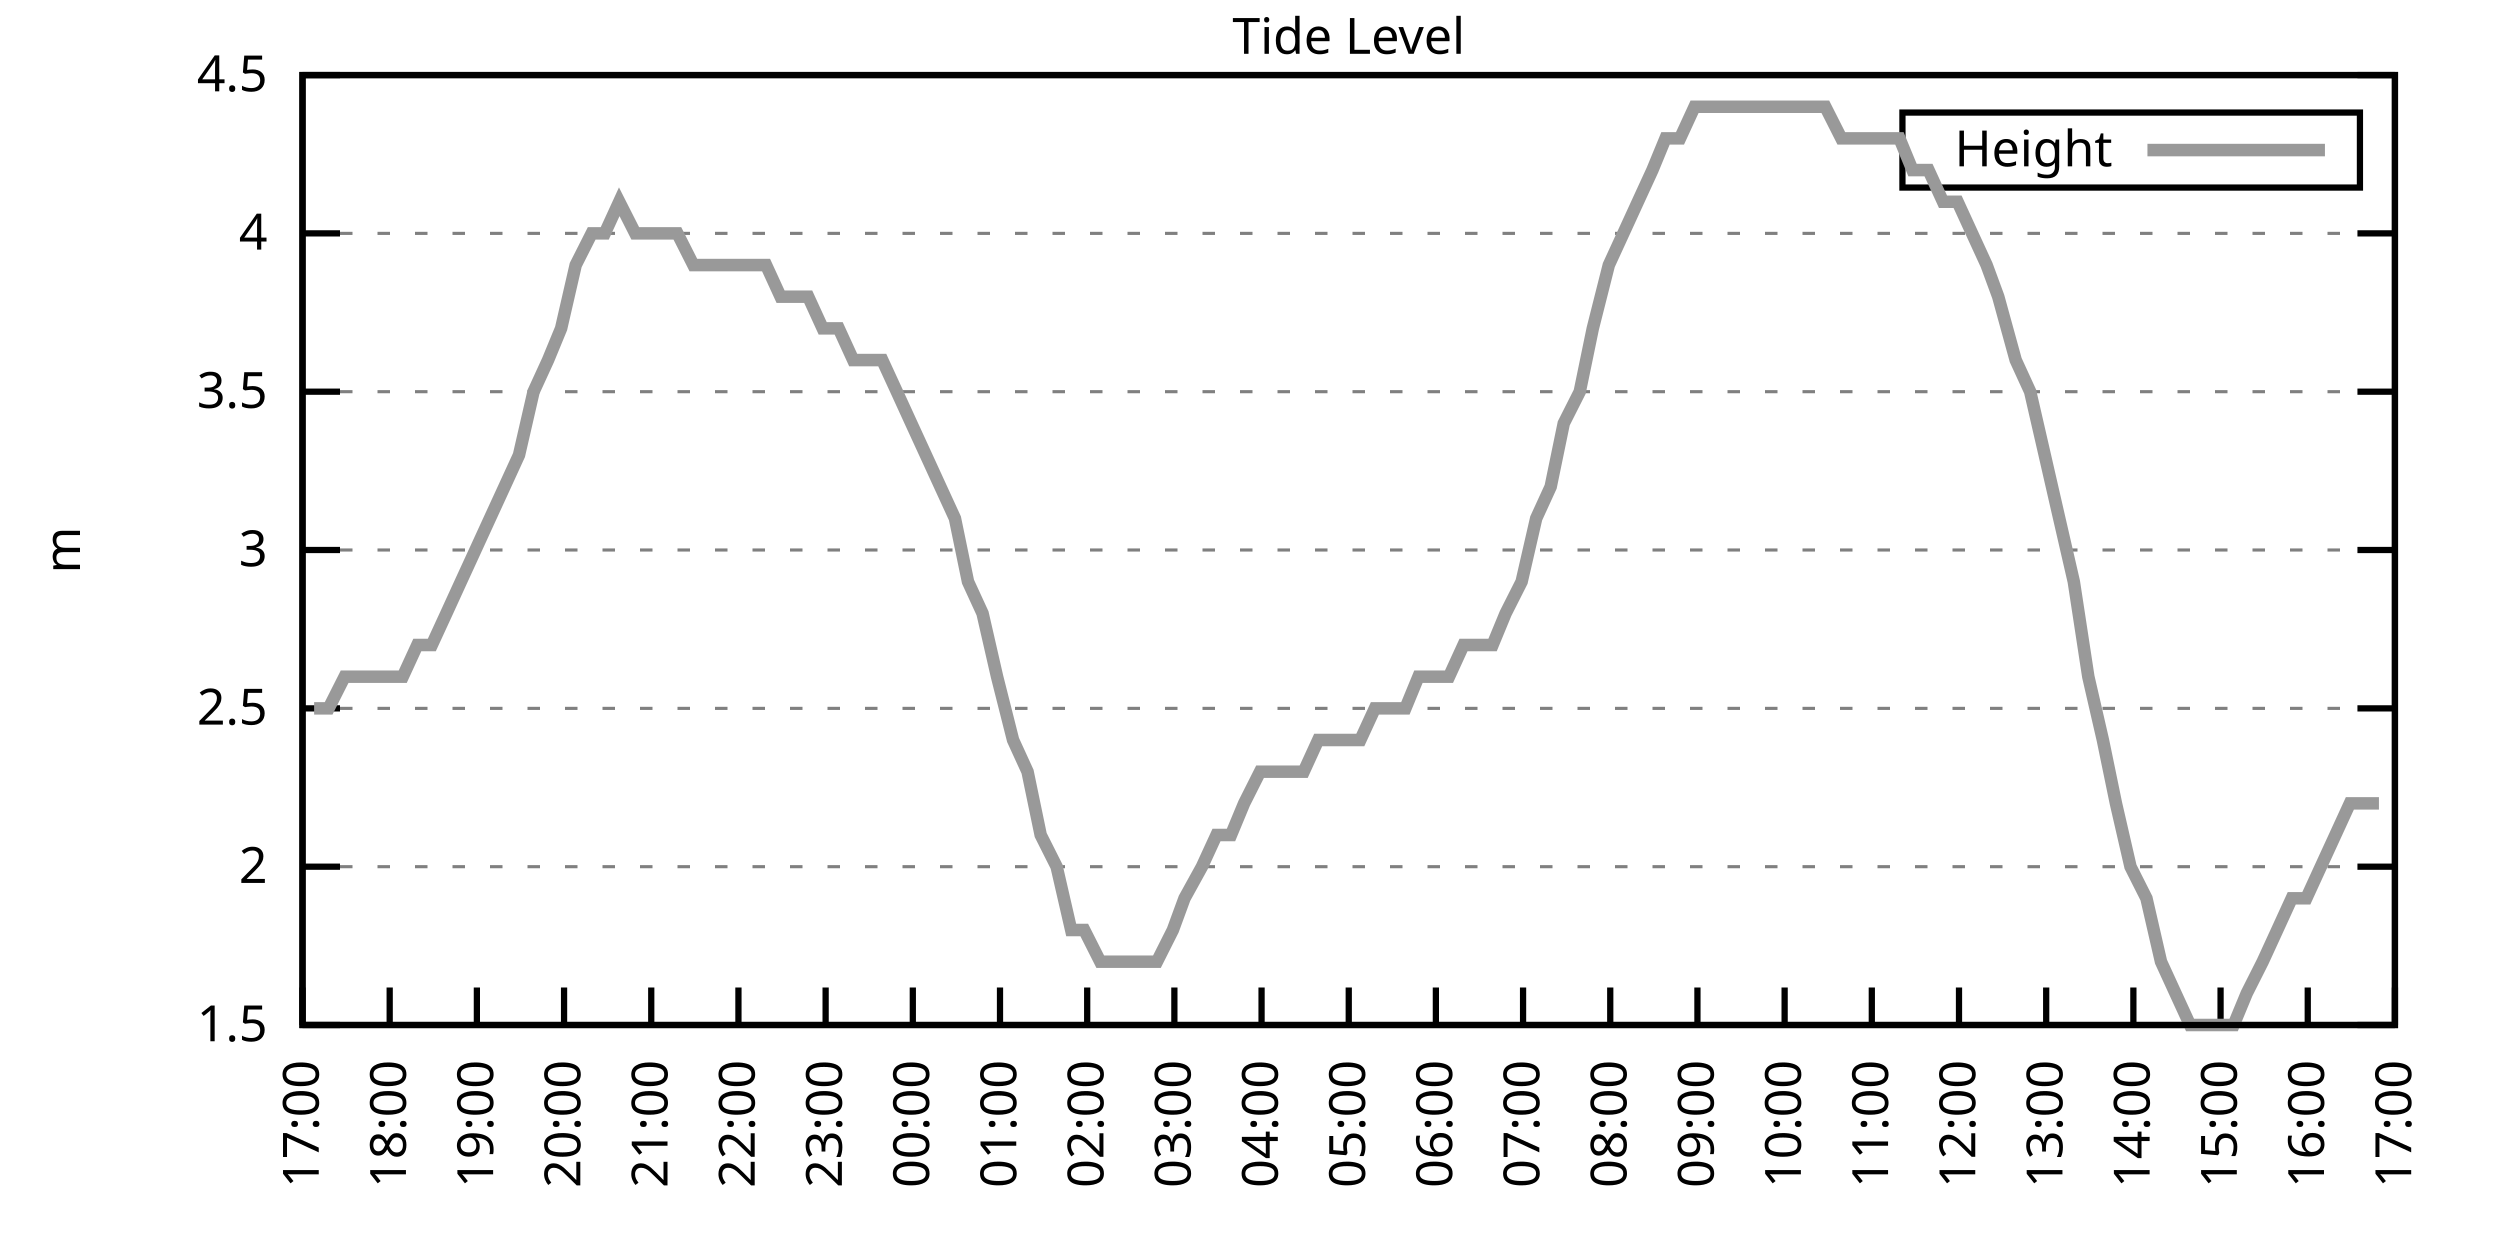
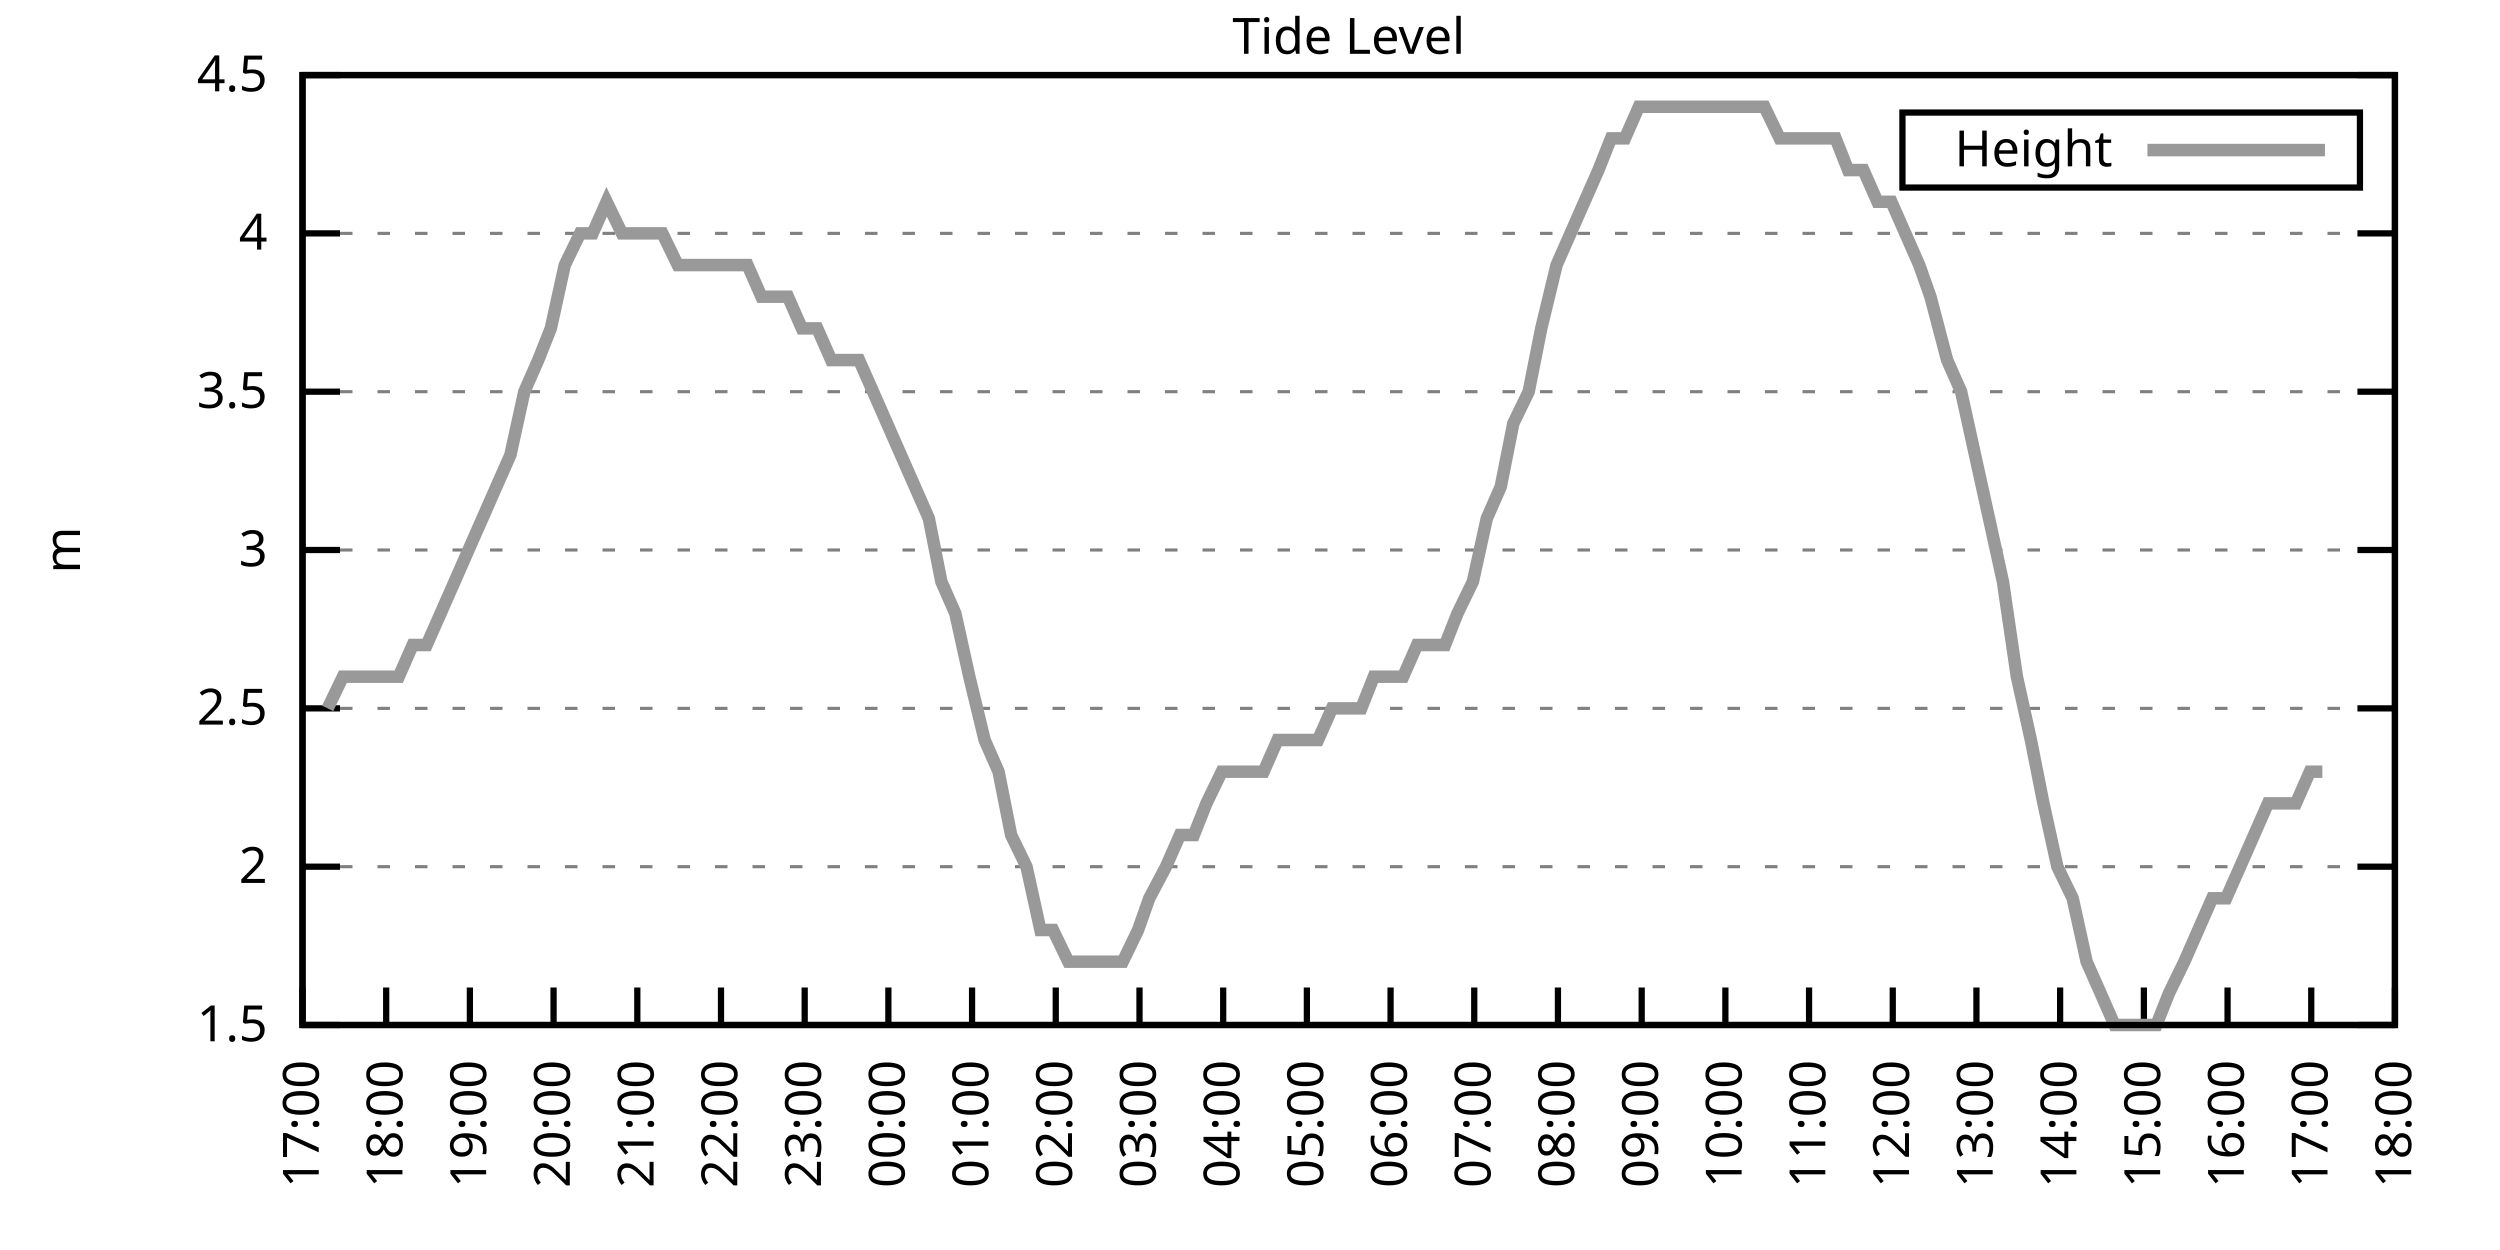
<svg xmlns="http://www.w3.org/2000/svg" xmlns:xlink="http://www.w3.org/1999/xlink" width="400" height="200" viewBox="0 0 400 200">
  <g id="gnuplot_canvas">
    <rect x="0" y="0" width="400" height="200" fill="none" />
    <defs>
      <circle id="gpDot" r="0.5" stroke-width="0.5" stroke="currentColor" />
      <path id="gpPt0" stroke-width="0.333" stroke="currentColor" d="M-1,0 h2 M0,-1 v2" />
      <path id="gpPt1" stroke-width="0.333" stroke="currentColor" d="M-1,-1 L1,1 M1,-1 L-1,1" />
      <path id="gpPt2" stroke-width="0.333" stroke="currentColor" d="M-1,0 L1,0 M0,-1 L0,1 M-1,-1 L1,1 M-1,1 L1,-1" />
      <rect id="gpPt3" stroke-width="0.333" stroke="currentColor" x="-1" y="-1" width="2" height="2" />
      <rect id="gpPt4" stroke-width="0.333" stroke="currentColor" fill="currentColor" x="-1" y="-1" width="2" height="2" />
      <circle id="gpPt5" stroke-width="0.333" stroke="currentColor" cx="0" cy="0" r="1" />
      <use xlink:href="#gpPt5" id="gpPt6" fill="currentColor" stroke="none" />
      <path id="gpPt7" stroke-width="0.333" stroke="currentColor" d="M0,-1.33 L-1.33,0.67 L1.33,0.67 z" />
      <use xlink:href="#gpPt7" id="gpPt8" fill="currentColor" stroke="none" />
      <use xlink:href="#gpPt7" id="gpPt9" stroke="currentColor" transform="rotate(180)" />
      <use xlink:href="#gpPt9" id="gpPt10" fill="currentColor" stroke="none" />
      <use xlink:href="#gpPt3" id="gpPt11" stroke="currentColor" transform="rotate(45)" />
      <use xlink:href="#gpPt11" id="gpPt12" fill="currentColor" stroke="none" />
      <path id="gpPt13" stroke-width="0.333" stroke="currentColor" d="M0,1.330 L1.265,0.411 L0.782,-1.067 L-0.782,-1.076 L-1.265,0.411 z" />
      <use xlink:href="#gpPt13" id="gpPt14" fill="currentColor" stroke="none" />
      <filter id="textbox" filterUnits="objectBoundingBox" x="0" y="0" height="1" width="1">
        <feFlood flood-color="white" flood-opacity="1" result="bgnd" />
        <feComposite in="SourceGraphic" in2="bgnd" operator="atop" />
      </filter>
      <filter id="greybox" filterUnits="objectBoundingBox" x="0" y="0" height="1" width="1">
        <feFlood flood-color="lightgrey" flood-opacity="1" result="grey" />
        <feComposite in="SourceGraphic" in2="grey" operator="atop" />
      </filter>
    </defs>
    <g fill="none" color="white" stroke="currentColor" stroke-width="1.00" stroke-linecap="butt" stroke-linejoin="miter">
</g>
    <g fill="none" color="black" stroke="currentColor" stroke-width="1.00" stroke-linecap="butt" stroke-linejoin="miter">
      <g stroke="none" shape-rendering="crispEdges">
        <polygon fill="rgb(255, 255, 255)" points="48.40,164.00 383.18,164.00 383.18,12.02 48.40,12.02 " />
      </g>
    </g>
    <g fill="none" color="black" stroke="currentColor" stroke-width="1.00" stroke-linecap="butt" stroke-linejoin="miter">
</g>
    <g fill="none" color="black" stroke="black" stroke-width="0.50" stroke-linecap="butt" stroke-linejoin="miter">
</g>
    <g fill="none" color="gray" stroke="currentColor" stroke-width="0.50" stroke-linecap="butt" stroke-linejoin="miter">
      <path stroke="gray" stroke-dasharray="2,4" class="gridline" d="M48.40,164.00 L383.19,164.00  " />
    </g>
    <g fill="none" color="gray" stroke="gray" stroke-width="1.00" stroke-linecap="butt" stroke-linejoin="miter">
</g>
    <g fill="none" color="black" stroke="currentColor" stroke-width="1.00" stroke-linecap="butt" stroke-linejoin="miter">
      <path stroke="black" d="M48.40,164.00 L54.40,164.00 M383.19,164.00 L377.19,164.00  " />
      <g transform="translate(42.80,166.60)" stroke="none" fill="black" font-family="Sans" font-size="8.00" text-anchor="end">
        <text>
          <tspan font-family="Sans"> 1.5</tspan>
        </text>
      </g>
    </g>
    <g fill="none" color="black" stroke="currentColor" stroke-width="1.00" stroke-linecap="butt" stroke-linejoin="miter">
</g>
    <g fill="none" color="black" stroke="black" stroke-width="0.50" stroke-linecap="butt" stroke-linejoin="miter">
</g>
    <g fill="none" color="gray" stroke="currentColor" stroke-width="0.50" stroke-linecap="butt" stroke-linejoin="miter">
      <path stroke="gray" stroke-dasharray="2,4" class="gridline" d="M48.40,138.67 L383.19,138.67  " />
    </g>
    <g fill="none" color="gray" stroke="gray" stroke-width="1.00" stroke-linecap="butt" stroke-linejoin="miter">
</g>
    <g fill="none" color="black" stroke="currentColor" stroke-width="1.00" stroke-linecap="butt" stroke-linejoin="miter">
      <path stroke="black" d="M48.40,138.67 L54.40,138.67 M383.19,138.67 L377.19,138.67  " />
      <g transform="translate(42.80,141.27)" stroke="none" fill="black" font-family="Sans" font-size="8.00" text-anchor="end">
        <text>
          <tspan font-family="Sans"> 2</tspan>
        </text>
      </g>
    </g>
    <g fill="none" color="black" stroke="currentColor" stroke-width="1.00" stroke-linecap="butt" stroke-linejoin="miter">
</g>
    <g fill="none" color="black" stroke="black" stroke-width="0.50" stroke-linecap="butt" stroke-linejoin="miter">
</g>
    <g fill="none" color="gray" stroke="currentColor" stroke-width="0.50" stroke-linecap="butt" stroke-linejoin="miter">
      <path stroke="gray" stroke-dasharray="2,4" class="gridline" d="M48.40,113.34 L383.19,113.34  " />
    </g>
    <g fill="none" color="gray" stroke="gray" stroke-width="1.00" stroke-linecap="butt" stroke-linejoin="miter">
</g>
    <g fill="none" color="black" stroke="currentColor" stroke-width="1.00" stroke-linecap="butt" stroke-linejoin="miter">
      <path stroke="black" d="M48.40,113.34 L54.40,113.34 M383.19,113.34 L377.19,113.34  " />
      <g transform="translate(42.80,115.94)" stroke="none" fill="black" font-family="Sans" font-size="8.00" text-anchor="end">
        <text>
          <tspan font-family="Sans"> 2.5</tspan>
        </text>
      </g>
    </g>
    <g fill="none" color="black" stroke="currentColor" stroke-width="1.00" stroke-linecap="butt" stroke-linejoin="miter">
</g>
    <g fill="none" color="black" stroke="black" stroke-width="0.50" stroke-linecap="butt" stroke-linejoin="miter">
</g>
    <g fill="none" color="gray" stroke="currentColor" stroke-width="0.50" stroke-linecap="butt" stroke-linejoin="miter">
      <path stroke="gray" stroke-dasharray="2,4" class="gridline" d="M48.40,88.00 L383.19,88.00  " />
    </g>
    <g fill="none" color="gray" stroke="gray" stroke-width="1.00" stroke-linecap="butt" stroke-linejoin="miter">
</g>
    <g fill="none" color="black" stroke="currentColor" stroke-width="1.00" stroke-linecap="butt" stroke-linejoin="miter">
      <path stroke="black" d="M48.40,88.00 L54.40,88.00 M383.19,88.00 L377.19,88.00  " />
      <g transform="translate(42.80,90.60)" stroke="none" fill="black" font-family="Sans" font-size="8.00" text-anchor="end">
        <text>
          <tspan font-family="Sans"> 3</tspan>
        </text>
      </g>
    </g>
    <g fill="none" color="black" stroke="currentColor" stroke-width="1.00" stroke-linecap="butt" stroke-linejoin="miter">
</g>
    <g fill="none" color="black" stroke="black" stroke-width="0.50" stroke-linecap="butt" stroke-linejoin="miter">
</g>
    <g fill="none" color="gray" stroke="currentColor" stroke-width="0.50" stroke-linecap="butt" stroke-linejoin="miter">
      <path stroke="gray" stroke-dasharray="2,4" class="gridline" d="M48.40,62.67 L383.19,62.67  " />
    </g>
    <g fill="none" color="gray" stroke="gray" stroke-width="1.00" stroke-linecap="butt" stroke-linejoin="miter">
</g>
    <g fill="none" color="black" stroke="currentColor" stroke-width="1.00" stroke-linecap="butt" stroke-linejoin="miter">
      <path stroke="black" d="M48.40,62.67 L54.40,62.67 M383.19,62.67 L377.19,62.67  " />
      <g transform="translate(42.80,65.27)" stroke="none" fill="black" font-family="Sans" font-size="8.00" text-anchor="end">
        <text>
          <tspan font-family="Sans"> 3.5</tspan>
        </text>
      </g>
    </g>
    <g fill="none" color="black" stroke="currentColor" stroke-width="1.00" stroke-linecap="butt" stroke-linejoin="miter">
</g>
    <g fill="none" color="black" stroke="black" stroke-width="0.50" stroke-linecap="butt" stroke-linejoin="miter">
</g>
    <g fill="none" color="gray" stroke="currentColor" stroke-width="0.50" stroke-linecap="butt" stroke-linejoin="miter">
      <path stroke="gray" stroke-dasharray="2,4" class="gridline" d="M48.40,37.34 L383.19,37.34  " />
    </g>
    <g fill="none" color="gray" stroke="gray" stroke-width="1.00" stroke-linecap="butt" stroke-linejoin="miter">
</g>
    <g fill="none" color="black" stroke="currentColor" stroke-width="1.00" stroke-linecap="butt" stroke-linejoin="miter">
      <path stroke="black" d="M48.40,37.34 L54.40,37.34 M383.19,37.34 L377.19,37.34  " />
      <g transform="translate(42.80,39.94)" stroke="none" fill="black" font-family="Sans" font-size="8.00" text-anchor="end">
        <text>
          <tspan font-family="Sans"> 4</tspan>
        </text>
      </g>
    </g>
    <g fill="none" color="black" stroke="currentColor" stroke-width="1.00" stroke-linecap="butt" stroke-linejoin="miter">
</g>
    <g fill="none" color="black" stroke="black" stroke-width="0.50" stroke-linecap="butt" stroke-linejoin="miter">
</g>
    <g fill="none" color="gray" stroke="currentColor" stroke-width="0.50" stroke-linecap="butt" stroke-linejoin="miter">
      <path stroke="gray" stroke-dasharray="2,4" class="gridline" d="M48.40,12.01 L383.19,12.01  " />
    </g>
    <g fill="none" color="gray" stroke="gray" stroke-width="1.00" stroke-linecap="butt" stroke-linejoin="miter">
</g>
    <g fill="none" color="black" stroke="currentColor" stroke-width="1.00" stroke-linecap="butt" stroke-linejoin="miter">
      <path stroke="black" d="M48.40,12.01 L54.40,12.01 M383.19,12.01 L377.19,12.01  " />
      <g transform="translate(42.80,14.61)" stroke="none" fill="black" font-family="Sans" font-size="8.00" text-anchor="end">
        <text>
          <tspan font-family="Sans"> 4.5</tspan>
        </text>
      </g>
    </g>
    <g fill="none" color="black" stroke="currentColor" stroke-width="1.00" stroke-linecap="butt" stroke-linejoin="miter">
      <path stroke="black" d="M48.40,164.00 L48.40,158.00  " />
      <g transform="translate(51.00,169.60) rotate(270.00)" stroke="none" fill="black" font-family="Sans" font-size="8.00" text-anchor="end">
        <text>
          <tspan font-family="Sans">17:00</tspan>
        </text>
      </g>
    </g>
    <g fill="none" color="black" stroke="currentColor" stroke-width="1.00" stroke-linecap="butt" stroke-linejoin="miter">
-       <path stroke="black" d="M62.35,164.00 L62.35,158.00  " />
-       <g transform="translate(64.95,169.60) rotate(270.00)" stroke="none" fill="black" font-family="Sans" font-size="8.00" text-anchor="end">
+       <path stroke="black" d="M61.79,164.00 L61.79,158.00  " />
+       <g transform="translate(64.39,169.60) rotate(270.00)" stroke="none" fill="black" font-family="Sans" font-size="8.00" text-anchor="end">
        <text>
          <tspan font-family="Sans">18:00</tspan>
        </text>
      </g>
    </g>
    <g fill="none" color="black" stroke="currentColor" stroke-width="1.00" stroke-linecap="butt" stroke-linejoin="miter">
-       <path stroke="black" d="M76.30,164.00 L76.30,158.00  " />
-       <g transform="translate(78.90,169.60) rotate(270.00)" stroke="none" fill="black" font-family="Sans" font-size="8.00" text-anchor="end">
+       <path stroke="black" d="M75.18,164.00 L75.18,158.00  " />
+       <g transform="translate(77.78,169.60) rotate(270.00)" stroke="none" fill="black" font-family="Sans" font-size="8.00" text-anchor="end">
        <text>
          <tspan font-family="Sans">19:00</tspan>
        </text>
      </g>
    </g>
    <g fill="none" color="black" stroke="currentColor" stroke-width="1.00" stroke-linecap="butt" stroke-linejoin="miter">
-       <path stroke="black" d="M90.25,164.00 L90.25,158.00  " />
-       <g transform="translate(92.85,169.60) rotate(270.00)" stroke="none" fill="black" font-family="Sans" font-size="8.00" text-anchor="end">
+       <path stroke="black" d="M88.57,164.00 L88.57,158.00  " />
+       <g transform="translate(91.17,169.60) rotate(270.00)" stroke="none" fill="black" font-family="Sans" font-size="8.00" text-anchor="end">
        <text>
          <tspan font-family="Sans">20:00</tspan>
        </text>
      </g>
    </g>
    <g fill="none" color="black" stroke="currentColor" stroke-width="1.00" stroke-linecap="butt" stroke-linejoin="miter">
-       <path stroke="black" d="M104.20,164.00 L104.20,158.00  " />
-       <g transform="translate(106.80,169.60) rotate(270.00)" stroke="none" fill="black" font-family="Sans" font-size="8.00" text-anchor="end">
+       <path stroke="black" d="M101.97,164.00 L101.97,158.00  " />
+       <g transform="translate(104.57,169.60) rotate(270.00)" stroke="none" fill="black" font-family="Sans" font-size="8.00" text-anchor="end">
        <text>
          <tspan font-family="Sans">21:00</tspan>
        </text>
      </g>
    </g>
    <g fill="none" color="black" stroke="currentColor" stroke-width="1.00" stroke-linecap="butt" stroke-linejoin="miter">
-       <path stroke="black" d="M118.15,164.00 L118.15,158.00  " />
-       <g transform="translate(120.75,169.60) rotate(270.00)" stroke="none" fill="black" font-family="Sans" font-size="8.00" text-anchor="end">
+       <path stroke="black" d="M115.36,164.00 L115.36,158.00  " />
+       <g transform="translate(117.96,169.60) rotate(270.00)" stroke="none" fill="black" font-family="Sans" font-size="8.00" text-anchor="end">
        <text>
          <tspan font-family="Sans">22:00</tspan>
        </text>
      </g>
    </g>
    <g fill="none" color="black" stroke="currentColor" stroke-width="1.00" stroke-linecap="butt" stroke-linejoin="miter">
-       <path stroke="black" d="M132.10,164.00 L132.10,158.00  " />
-       <g transform="translate(134.70,169.60) rotate(270.00)" stroke="none" fill="black" font-family="Sans" font-size="8.00" text-anchor="end">
+       <path stroke="black" d="M128.75,164.00 L128.75,158.00  " />
+       <g transform="translate(131.35,169.60) rotate(270.00)" stroke="none" fill="black" font-family="Sans" font-size="8.00" text-anchor="end">
        <text>
          <tspan font-family="Sans">23:00</tspan>
        </text>
      </g>
    </g>
    <g fill="none" color="black" stroke="currentColor" stroke-width="1.00" stroke-linecap="butt" stroke-linejoin="miter">
-       <path stroke="black" d="M146.05,164.00 L146.05,158.00  " />
-       <g transform="translate(148.65,169.60) rotate(270.00)" stroke="none" fill="black" font-family="Sans" font-size="8.00" text-anchor="end">
+       <path stroke="black" d="M142.14,164.00 L142.14,158.00  " />
+       <g transform="translate(144.74,169.60) rotate(270.00)" stroke="none" fill="black" font-family="Sans" font-size="8.00" text-anchor="end">
        <text>
          <tspan font-family="Sans">00:00</tspan>
        </text>
      </g>
    </g>
    <g fill="none" color="black" stroke="currentColor" stroke-width="1.00" stroke-linecap="butt" stroke-linejoin="miter">
-       <path stroke="black" d="M160.00,164.00 L160.00,158.00  " />
-       <g transform="translate(162.60,169.60) rotate(270.00)" stroke="none" fill="black" font-family="Sans" font-size="8.00" text-anchor="end">
+       <path stroke="black" d="M155.53,164.00 L155.53,158.00  " />
+       <g transform="translate(158.13,169.60) rotate(270.00)" stroke="none" fill="black" font-family="Sans" font-size="8.00" text-anchor="end">
        <text>
          <tspan font-family="Sans">01:00</tspan>
        </text>
      </g>
    </g>
    <g fill="none" color="black" stroke="currentColor" stroke-width="1.00" stroke-linecap="butt" stroke-linejoin="miter">
-       <path stroke="black" d="M173.95,164.00 L173.95,158.00  " />
-       <g transform="translate(176.55,169.60) rotate(270.00)" stroke="none" fill="black" font-family="Sans" font-size="8.00" text-anchor="end">
+       <path stroke="black" d="M168.92,164.00 L168.92,158.00  " />
+       <g transform="translate(171.52,169.60) rotate(270.00)" stroke="none" fill="black" font-family="Sans" font-size="8.00" text-anchor="end">
        <text>
          <tspan font-family="Sans">02:00</tspan>
        </text>
      </g>
    </g>
    <g fill="none" color="black" stroke="currentColor" stroke-width="1.00" stroke-linecap="butt" stroke-linejoin="miter">
-       <path stroke="black" d="M187.90,164.00 L187.90,158.00  " />
-       <g transform="translate(190.50,169.60) rotate(270.00)" stroke="none" fill="black" font-family="Sans" font-size="8.00" text-anchor="end">
+       <path stroke="black" d="M182.32,164.00 L182.32,158.00  " />
+       <g transform="translate(184.92,169.60) rotate(270.00)" stroke="none" fill="black" font-family="Sans" font-size="8.00" text-anchor="end">
        <text>
          <tspan font-family="Sans">03:00</tspan>
        </text>
      </g>
    </g>
    <g fill="none" color="black" stroke="currentColor" stroke-width="1.00" stroke-linecap="butt" stroke-linejoin="miter">
-       <path stroke="black" d="M201.85,164.00 L201.85,158.00  " />
-       <g transform="translate(204.45,169.60) rotate(270.00)" stroke="none" fill="black" font-family="Sans" font-size="8.00" text-anchor="end">
+       <path stroke="black" d="M195.71,164.00 L195.71,158.00  " />
+       <g transform="translate(198.31,169.60) rotate(270.00)" stroke="none" fill="black" font-family="Sans" font-size="8.00" text-anchor="end">
        <text>
          <tspan font-family="Sans">04:00</tspan>
        </text>
      </g>
    </g>
    <g fill="none" color="black" stroke="currentColor" stroke-width="1.00" stroke-linecap="butt" stroke-linejoin="miter">
-       <path stroke="black" d="M215.80,164.00 L215.80,158.00  " />
-       <g transform="translate(218.40,169.60) rotate(270.00)" stroke="none" fill="black" font-family="Sans" font-size="8.00" text-anchor="end">
+       <path stroke="black" d="M209.10,164.00 L209.10,158.00  " />
+       <g transform="translate(211.70,169.60) rotate(270.00)" stroke="none" fill="black" font-family="Sans" font-size="8.00" text-anchor="end">
        <text>
          <tspan font-family="Sans">05:00</tspan>
        </text>
      </g>
    </g>
    <g fill="none" color="black" stroke="currentColor" stroke-width="1.00" stroke-linecap="butt" stroke-linejoin="miter">
-       <path stroke="black" d="M229.74,164.00 L229.74,158.00  " />
-       <g transform="translate(232.34,169.60) rotate(270.00)" stroke="none" fill="black" font-family="Sans" font-size="8.00" text-anchor="end">
+       <path stroke="black" d="M222.49,164.00 L222.49,158.00  " />
+       <g transform="translate(225.09,169.60) rotate(270.00)" stroke="none" fill="black" font-family="Sans" font-size="8.00" text-anchor="end">
        <text>
          <tspan font-family="Sans">06:00</tspan>
        </text>
      </g>
    </g>
    <g fill="none" color="black" stroke="currentColor" stroke-width="1.00" stroke-linecap="butt" stroke-linejoin="miter">
-       <path stroke="black" d="M243.69,164.00 L243.69,158.00  " />
-       <g transform="translate(246.29,169.60) rotate(270.00)" stroke="none" fill="black" font-family="Sans" font-size="8.00" text-anchor="end">
+       <path stroke="black" d="M235.88,164.00 L235.88,158.00  " />
+       <g transform="translate(238.48,169.60) rotate(270.00)" stroke="none" fill="black" font-family="Sans" font-size="8.00" text-anchor="end">
        <text>
          <tspan font-family="Sans">07:00</tspan>
        </text>
      </g>
    </g>
    <g fill="none" color="black" stroke="currentColor" stroke-width="1.00" stroke-linecap="butt" stroke-linejoin="miter">
-       <path stroke="black" d="M257.64,164.00 L257.64,158.00  " />
-       <g transform="translate(260.24,169.60) rotate(270.00)" stroke="none" fill="black" font-family="Sans" font-size="8.00" text-anchor="end">
+       <path stroke="black" d="M249.27,164.00 L249.27,158.00  " />
+       <g transform="translate(251.87,169.60) rotate(270.00)" stroke="none" fill="black" font-family="Sans" font-size="8.00" text-anchor="end">
        <text>
          <tspan font-family="Sans">08:00</tspan>
        </text>
      </g>
    </g>
    <g fill="none" color="black" stroke="currentColor" stroke-width="1.00" stroke-linecap="butt" stroke-linejoin="miter">
-       <path stroke="black" d="M271.59,164.00 L271.59,158.00  " />
-       <g transform="translate(274.19,169.60) rotate(270.00)" stroke="none" fill="black" font-family="Sans" font-size="8.00" text-anchor="end">
+       <path stroke="black" d="M262.67,164.00 L262.67,158.00  " />
+       <g transform="translate(265.27,169.60) rotate(270.00)" stroke="none" fill="black" font-family="Sans" font-size="8.00" text-anchor="end">
        <text>
          <tspan font-family="Sans">09:00</tspan>
        </text>
      </g>
    </g>
    <g fill="none" color="black" stroke="currentColor" stroke-width="1.00" stroke-linecap="butt" stroke-linejoin="miter">
-       <path stroke="black" d="M285.54,164.00 L285.54,158.00  " />
-       <g transform="translate(288.14,169.60) rotate(270.00)" stroke="none" fill="black" font-family="Sans" font-size="8.00" text-anchor="end">
+       <path stroke="black" d="M276.06,164.00 L276.06,158.00  " />
+       <g transform="translate(278.66,169.60) rotate(270.00)" stroke="none" fill="black" font-family="Sans" font-size="8.00" text-anchor="end">
        <text>
          <tspan font-family="Sans">10:00</tspan>
        </text>
      </g>
    </g>
    <g fill="none" color="black" stroke="currentColor" stroke-width="1.00" stroke-linecap="butt" stroke-linejoin="miter">
-       <path stroke="black" d="M299.49,164.00 L299.49,158.00  " />
-       <g transform="translate(302.09,169.60) rotate(270.00)" stroke="none" fill="black" font-family="Sans" font-size="8.00" text-anchor="end">
+       <path stroke="black" d="M289.45,164.00 L289.45,158.00  " />
+       <g transform="translate(292.05,169.60) rotate(270.00)" stroke="none" fill="black" font-family="Sans" font-size="8.00" text-anchor="end">
        <text>
          <tspan font-family="Sans">11:00</tspan>
        </text>
      </g>
    </g>
    <g fill="none" color="black" stroke="currentColor" stroke-width="1.00" stroke-linecap="butt" stroke-linejoin="miter">
-       <path stroke="black" d="M313.44,164.00 L313.44,158.00  " />
-       <g transform="translate(316.04,169.60) rotate(270.00)" stroke="none" fill="black" font-family="Sans" font-size="8.00" text-anchor="end">
+       <path stroke="black" d="M302.84,164.00 L302.84,158.00  " />
+       <g transform="translate(305.44,169.60) rotate(270.00)" stroke="none" fill="black" font-family="Sans" font-size="8.00" text-anchor="end">
        <text>
          <tspan font-family="Sans">12:00</tspan>
        </text>
      </g>
    </g>
    <g fill="none" color="black" stroke="currentColor" stroke-width="1.00" stroke-linecap="butt" stroke-linejoin="miter">
-       <path stroke="black" d="M327.39,164.00 L327.39,158.00  " />
-       <g transform="translate(329.99,169.60) rotate(270.00)" stroke="none" fill="black" font-family="Sans" font-size="8.00" text-anchor="end">
+       <path stroke="black" d="M316.23,164.00 L316.23,158.00  " />
+       <g transform="translate(318.83,169.60) rotate(270.00)" stroke="none" fill="black" font-family="Sans" font-size="8.00" text-anchor="end">
        <text>
          <tspan font-family="Sans">13:00</tspan>
        </text>
      </g>
    </g>
    <g fill="none" color="black" stroke="currentColor" stroke-width="1.00" stroke-linecap="butt" stroke-linejoin="miter">
-       <path stroke="black" d="M341.34,164.00 L341.34,158.00  " />
-       <g transform="translate(343.94,169.60) rotate(270.00)" stroke="none" fill="black" font-family="Sans" font-size="8.00" text-anchor="end">
+       <path stroke="black" d="M329.62,164.00 L329.62,158.00  " />
+       <g transform="translate(332.22,169.60) rotate(270.00)" stroke="none" fill="black" font-family="Sans" font-size="8.00" text-anchor="end">
        <text>
          <tspan font-family="Sans">14:00</tspan>
        </text>
      </g>
    </g>
    <g fill="none" color="black" stroke="currentColor" stroke-width="1.00" stroke-linecap="butt" stroke-linejoin="miter">
-       <path stroke="black" d="M355.29,164.00 L355.29,158.00  " />
-       <g transform="translate(357.89,169.60) rotate(270.00)" stroke="none" fill="black" font-family="Sans" font-size="8.00" text-anchor="end">
+       <path stroke="black" d="M343.02,164.00 L343.02,158.00  " />
+       <g transform="translate(345.62,169.60) rotate(270.00)" stroke="none" fill="black" font-family="Sans" font-size="8.00" text-anchor="end">
        <text>
          <tspan font-family="Sans">15:00</tspan>
        </text>
      </g>
    </g>
    <g fill="none" color="black" stroke="currentColor" stroke-width="1.00" stroke-linecap="butt" stroke-linejoin="miter">
-       <path stroke="black" d="M369.24,164.00 L369.24,158.00  " />
-       <g transform="translate(371.84,169.60) rotate(270.00)" stroke="none" fill="black" font-family="Sans" font-size="8.00" text-anchor="end">
+       <path stroke="black" d="M356.41,164.00 L356.41,158.00  " />
+       <g transform="translate(359.01,169.60) rotate(270.00)" stroke="none" fill="black" font-family="Sans" font-size="8.00" text-anchor="end">
        <text>
          <tspan font-family="Sans">16:00</tspan>
+         </text>
+       </g>
+     </g>
+     <g fill="none" color="black" stroke="currentColor" stroke-width="1.00" stroke-linecap="butt" stroke-linejoin="miter">
+       <path stroke="black" d="M369.80,164.00 L369.80,158.00  " />
+       <g transform="translate(372.40,169.60) rotate(270.00)" stroke="none" fill="black" font-family="Sans" font-size="8.00" text-anchor="end">
+         <text>
+           <tspan font-family="Sans">17:00</tspan>
        </text>
      </g>
    </g>
    <g fill="none" color="black" stroke="currentColor" stroke-width="1.00" stroke-linecap="butt" stroke-linejoin="miter">
      <path stroke="black" d="M383.19,164.00 L383.19,158.00  " />
      <g transform="translate(385.79,169.60) rotate(270.00)" stroke="none" fill="black" font-family="Sans" font-size="8.00" text-anchor="end">
        <text>
-           <tspan font-family="Sans">17:00</tspan>
+           <tspan font-family="Sans">18:00</tspan>
        </text>
      </g>
    </g>
    <g fill="none" color="black" stroke="currentColor" stroke-width="1.00" stroke-linecap="butt" stroke-linejoin="miter">
</g>
    <g fill="none" color="black" stroke="currentColor" stroke-width="1.00" stroke-linecap="butt" stroke-linejoin="miter">
      <path stroke="black" d="M48.40,12.01 L48.40,164.00 L383.19,164.00 L383.19,12.01 L48.40,12.01 Z  " />
    </g>
    <g fill="none" color="black" stroke="currentColor" stroke-width="1.00" stroke-linecap="butt" stroke-linejoin="miter">
</g>
    <g fill="none" color="black" stroke="currentColor" stroke-width="1.00" stroke-linecap="butt" stroke-linejoin="miter">
      <path stroke="black" d="M304.39,30.01 L304.39,18.01 L377.59,18.01 L377.59,30.01 L304.39,30.01 Z  " />
    </g>
    <g id="Tide_level_plot_1">
      <g fill="none" color="white" stroke="black" stroke-width="2.00" stroke-linecap="butt" stroke-linejoin="miter">
</g>
      <g fill="none" color="black" stroke="currentColor" stroke-width="2.00" stroke-linecap="butt" stroke-linejoin="miter">
        <g transform="translate(337.99,26.61)" stroke="none" fill="black" font-family="Sans" font-size="8.00" text-anchor="end">
          <text>
            <tspan font-family="Sans">Height</tspan>
          </text>
        </g>
      </g>
      <g fill="none" color="black" stroke="currentColor" stroke-width="2.00" stroke-linecap="butt" stroke-linejoin="miter">
-         <path stroke="rgb(153, 153, 153)" d="M343.59,24.01 L371.99,24.01 M50.26,113.34 L52.58,113.34 L55.14,108.27 L57.47,108.27 L59.56,108.27 L62.12,108.27   L64.44,108.27 L66.77,103.20 L69.09,103.20 L71.42,98.14 L73.74,93.07 L76.07,88.00 L78.39,82.94 L80.72,77.87   L83.04,72.81 L85.37,62.67 L87.69,57.61 L89.78,52.54 L92.11,42.41 L94.67,37.34 L96.76,37.34 L99.08,32.28   L101.64,37.34 L103.73,37.34 L106.29,37.34 L108.38,37.34 L110.94,42.41 L113.27,42.41 L115.59,42.41 L117.92,42.41   L120.01,42.41 L122.57,42.41 L124.89,47.47 L127.22,47.47 L129.31,47.47 L131.63,52.54 L134.19,52.54 L136.51,57.61   L138.84,57.61 L141.16,57.61 L143.49,62.67 L145.81,67.74 L148.14,72.81 L150.46,77.87 L152.79,82.94 L154.88,93.07   L157.21,98.14 L159.53,108.27 L162.09,118.40 L164.41,123.47 L166.51,133.60 L169.06,138.67 L171.39,148.80 L173.48,148.80   L176.04,153.87 L178.13,153.87 L180.69,153.87 L182.78,153.87 L185.11,153.87 L187.66,148.80 L189.52,143.73 L192.31,138.67   L194.64,133.60 L196.96,133.60 L199.06,128.54 L201.61,123.47 L203.94,123.47 L206.26,123.47 L208.59,123.47 L210.91,118.40   L213.24,118.40 L215.56,118.40 L217.65,118.40 L219.98,113.34 L222.54,113.34 L224.86,113.34 L226.95,108.27 L229.28,108.27   L231.84,108.27 L234.16,103.20 L238.81,103.20 L240.90,98.14 L243.46,93.07 L245.79,82.94 L248.11,77.87 L250.20,67.74   L252.76,62.67 L254.85,52.54 L257.41,42.41 L259.74,37.34 L262.06,32.28 L264.39,27.21 L266.48,22.14 L268.80,22.14   L271.13,17.08 L273.69,17.08 L276.01,17.08 L278.34,17.08 L280.66,17.08 L282.99,17.08 L285.31,17.08 L287.64,17.08   L289.73,17.08 L292.05,17.08 L294.61,22.14 L296.94,22.14 L299.26,22.14 L301.35,22.14 L303.91,22.14 L306.00,27.21   L308.56,27.21 L310.88,32.28 L313.21,32.28 L315.53,37.34 L317.86,42.41 L319.72,47.47 L322.51,57.61 L324.83,62.67   L327.16,72.81 L329.48,82.94 L331.81,93.07 L334.13,108.27 L336.46,118.40 L338.55,128.54 L340.88,138.67 L343.43,143.73   L345.76,153.87 L348.08,158.93 L350.41,164.00 L352.73,164.00 L354.83,164.00 L357.38,164.00 L359.48,158.93 L362.03,153.87   L364.36,148.80 L366.68,143.73 L369.01,143.73 L371.33,138.67 L373.66,133.60 L375.98,128.54 L378.08,128.54 L380.63,128.54    " />
+         <path stroke="rgb(153, 153, 153)" d="M343.59,24.01 L371.99,24.01 M52.42,113.34 L54.87,108.27 L57.10,108.27 L59.11,108.27 L61.57,108.27 L63.80,108.27   L66.03,103.20 L68.26,103.20 L70.50,98.14 L72.73,93.07 L74.96,88.00 L77.19,82.94 L79.42,77.87 L81.66,72.81   L83.89,62.67 L86.12,57.61 L88.13,52.54 L90.36,42.41 L92.82,37.34 L94.82,37.34 L97.06,32.28 L99.51,37.34   L101.52,37.34 L103.98,37.34 L105.98,37.34 L108.44,42.41 L110.67,42.41 L112.90,42.41 L115.13,42.41 L117.14,42.41   L119.60,42.41 L121.83,47.47 L124.06,47.47 L126.07,47.47 L128.30,52.54 L130.76,52.54 L132.99,57.61 L135.22,57.61   L137.45,57.61 L139.69,62.67 L141.92,67.74 L144.15,72.81 L146.38,77.87 L148.61,82.94 L150.62,93.07 L152.85,98.14   L155.09,108.27 L157.54,118.40 L159.77,123.47 L161.78,133.60 L164.24,138.67 L166.47,148.80 L168.48,148.80 L170.93,153.87   L172.94,153.87 L175.40,153.87 L177.41,153.87 L179.64,153.87 L182.09,148.80 L183.88,143.73 L186.56,138.67 L188.79,133.60   L191.02,133.60 L193.03,128.54 L195.48,123.47 L197.72,123.47 L199.95,123.47 L202.18,123.47 L204.41,118.40 L206.64,118.40   L208.88,118.40 L210.88,118.40 L213.12,113.34 L215.57,113.34 L217.80,113.34 L219.81,108.27 L222.04,108.27 L224.50,108.27   L226.73,103.20 L231.20,103.20 L233.20,98.14 L235.66,93.07 L237.89,82.94 L240.12,77.87 L242.13,67.74 L244.59,62.67   L246.60,52.54 L249.05,42.41 L251.28,37.34 L253.51,32.28 L255.75,27.21 L257.76,22.14 L259.99,22.14 L262.22,17.08   L264.67,17.08 L266.91,17.08 L269.14,17.08 L271.37,17.08 L273.60,17.08 L275.83,17.08 L278.07,17.08 L280.07,17.08   L282.31,17.08 L284.76,22.14 L286.99,22.14 L289.23,22.14 L291.23,22.14 L293.69,22.14 L295.70,27.21 L298.15,27.21   L300.39,32.28 L302.62,32.28 L304.85,37.34 L307.08,42.41 L308.87,47.47 L311.54,57.61 L313.78,62.67 L316.01,72.81   L318.24,82.94 L320.47,93.07 L322.70,108.27 L324.94,118.40 L326.95,128.54 L329.18,138.67 L331.63,143.73 L333.86,153.87   L336.10,158.93 L338.33,164.00 L340.56,164.00 L342.57,164.00 L345.02,164.00 L347.03,158.93 L349.49,153.87 L351.72,148.80   L353.95,143.73 L356.18,143.73 L358.42,138.67 L360.65,133.60 L362.88,128.54 L364.89,128.54 L367.34,128.54 L369.58,123.47   L371.58,123.47  " />
      </g>
    </g>
    <g fill="none" color="black" stroke="currentColor" stroke-width="2.00" stroke-linecap="butt" stroke-linejoin="miter">
</g>
    <g fill="none" color="black" stroke="black" stroke-width="1.00" stroke-linecap="butt" stroke-linejoin="miter">
</g>
    <g fill="none" color="black" stroke="currentColor" stroke-width="1.00" stroke-linecap="butt" stroke-linejoin="miter">
      <path stroke="black" d="M48.40,12.01 L48.40,164.00 L383.19,164.00 L383.19,12.01 L48.40,12.01 Z  " />
      <g transform="translate(12.80,88.01) rotate(270.00)" stroke="none" fill="black" font-family="Sans" font-size="8.00" text-anchor="middle">
        <text>
          <tspan font-family="Sans">m</tspan>
        </text>
      </g>
    </g>
    <g fill="none" color="black" stroke="currentColor" stroke-width="1.00" stroke-linecap="butt" stroke-linejoin="miter">
</g>
    <g fill="none" color="black" stroke="currentColor" stroke-width="1.00" stroke-linecap="butt" stroke-linejoin="miter">
      <g transform="translate(215.79,8.61)" stroke="none" fill="black" font-family="Sans" font-size="8.00" text-anchor="middle">
        <text>
          <tspan font-family="Sans">Tide Level</tspan>
        </text>
      </g>
    </g>
    <g fill="none" color="black" stroke="currentColor" stroke-width="1.00" stroke-linecap="butt" stroke-linejoin="miter">
</g>
  </g>
</svg>
